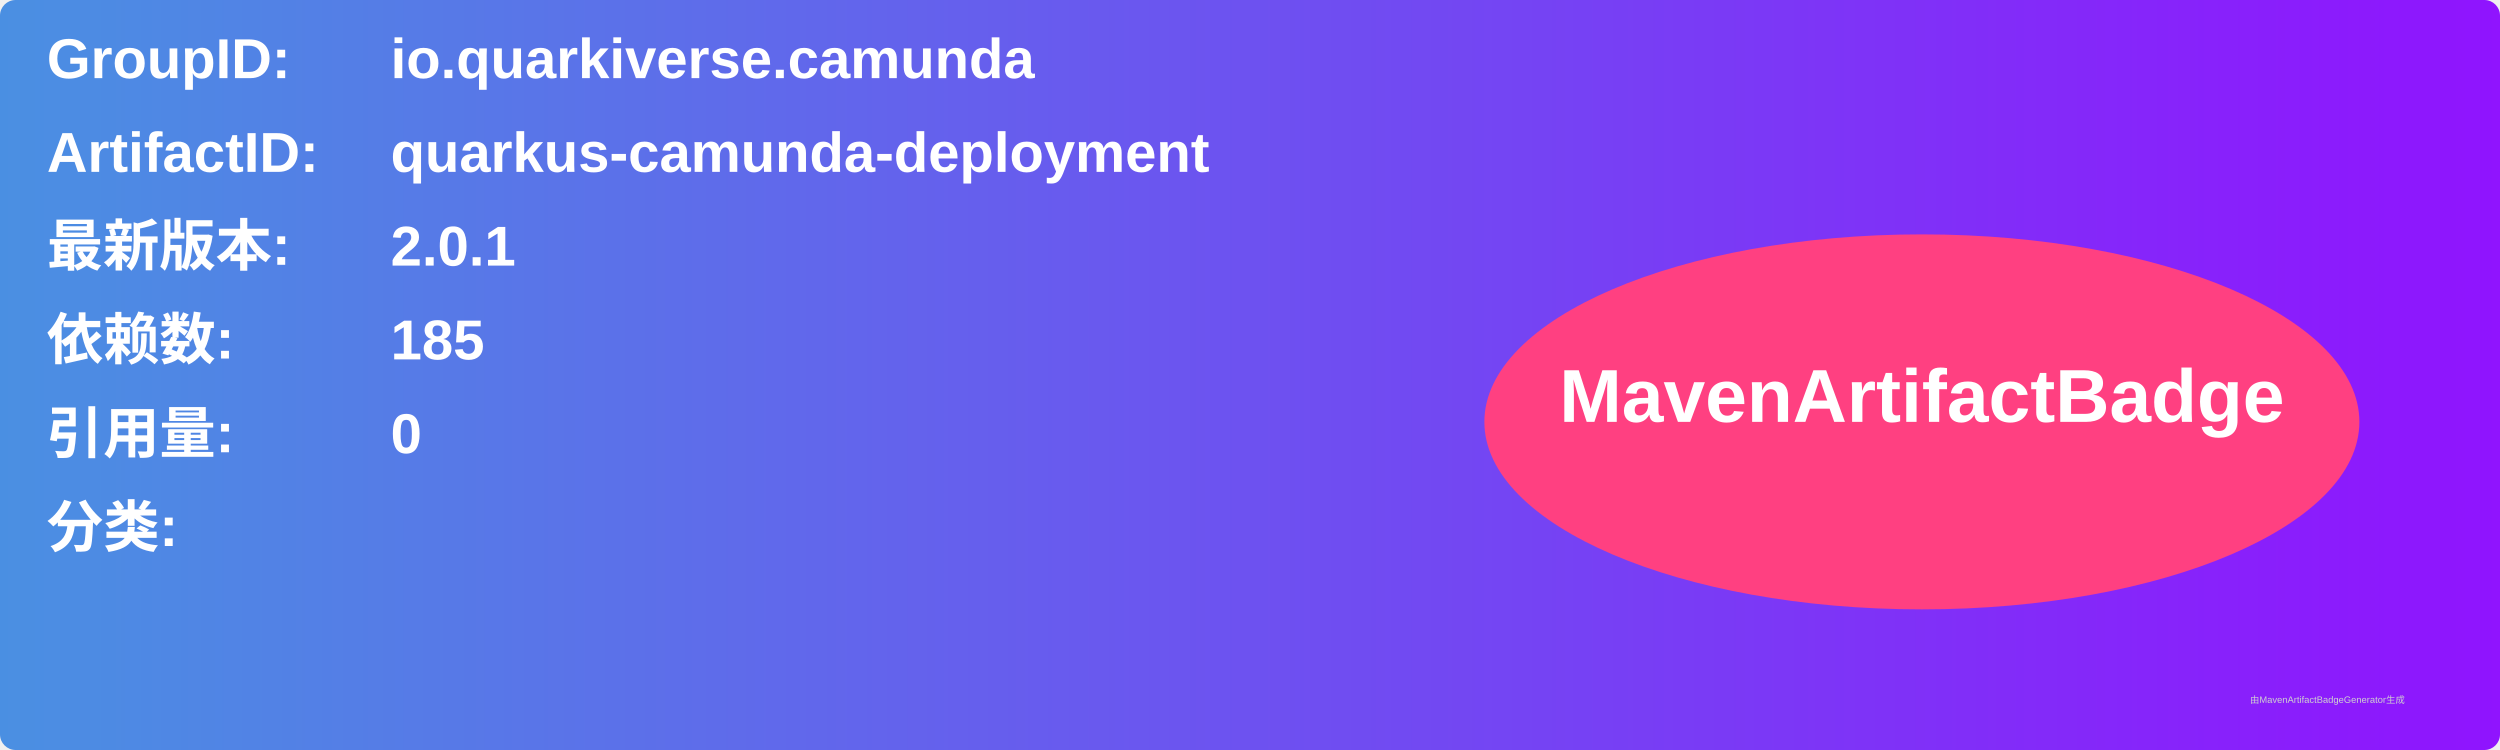
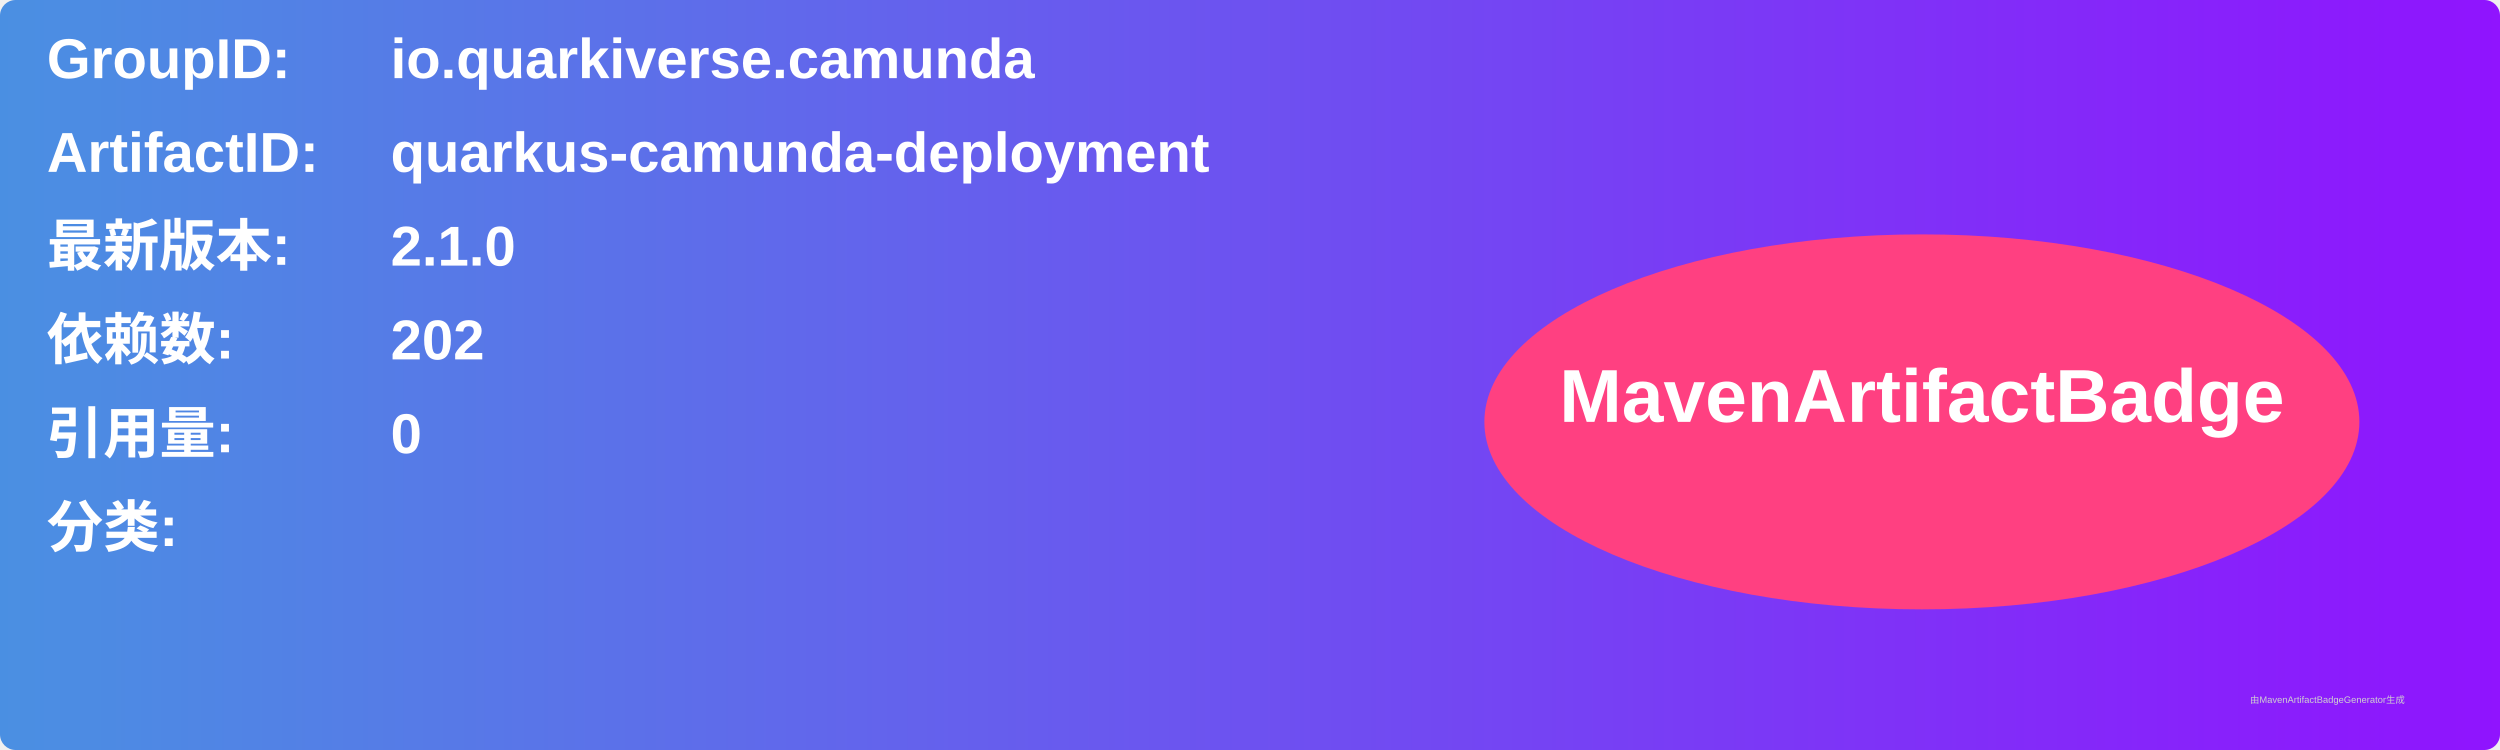
<svg xmlns="http://www.w3.org/2000/svg" width="800" height="240" viewBox="0 0 800 240">
  <linearGradient id="grad" x1="0%" y1="0%" x2="100%" y2="0%">
    <stop offset="0%" stop-color="#4a90e2" />
    <stop offset="100%" stop-color="#9013fe" />
  </linearGradient>
  <rect width="100%" height="100%" rx="5" ry="5" fill="url(#grad)" />
  <g transform="translate(15, 15)">
    <text x="0" y="10" font-family="Arial" font-size="18" fill="white" font-weight="bold" width="260">GroupID:</text>
    <text x="110" y="10" font-family="Arial" font-size="18" fill="white" font-weight="bold" width="460">io.quarkiverse.camunda</text>
    <text x="0" y="40" font-family="Arial" font-size="18" fill="white" font-weight="bold" width="260">ArtifactID:</text>
    <text x="110" y="40" font-family="Arial" font-size="18" fill="white" font-weight="bold" width="460">quarkus-camunda-deployment</text>
    <text x="0" y="70" font-family="Arial" font-size="18" fill="white" font-weight="bold">最新版本:</text>
    <text x="110" y="70" font-family="Arial" font-size="18" fill="white" font-weight="bold">
-       <tspan font-weight="bold">2.0.1</tspan>
+       <tspan font-weight="bold">2.1.0</tspan>
    </text>
    <text x="0" y="100" font-family="Arial" font-size="18" fill="white" font-weight="bold">依赖数: </text>
    <text x="110" y="100" font-family="Arial" font-size="18" fill="white">
-       <tspan font-weight="bold">185</tspan>
+       <tspan font-weight="bold">202</tspan>
    </text>
    <text x="0" y="130" font-family="Arial" font-size="18" fill="white" font-weight="bold">引用量: </text>
    <text x="110" y="130" font-family="Arial" font-size="18" fill="white">
      <tspan font-weight="bold">0</tspan>
    </text>
    <text x="0" y="160" font-family="Arial" font-size="18" fill="white" font-weight="bold">分类:</text>
    <text x="10" y="190" font-family="Arial" font-size="10" fill="white">
      <tspan font-weight="bold" />
    </text>
    <ellipse cx="600" cy="120" rx="140" ry="60" fill="#ff4081" />
    <text x="600" y="120" text-anchor="middle" font-family="Arial" font-size="24" fill="white" font-weight="bold">MavenArtifactBadge</text>
  </g>
  <text x="720" y="225" font-family="Arial" font-size="3" fill="#d0d0d0">由MavenArtifactBadgeGenerator生成</text>
</svg>
